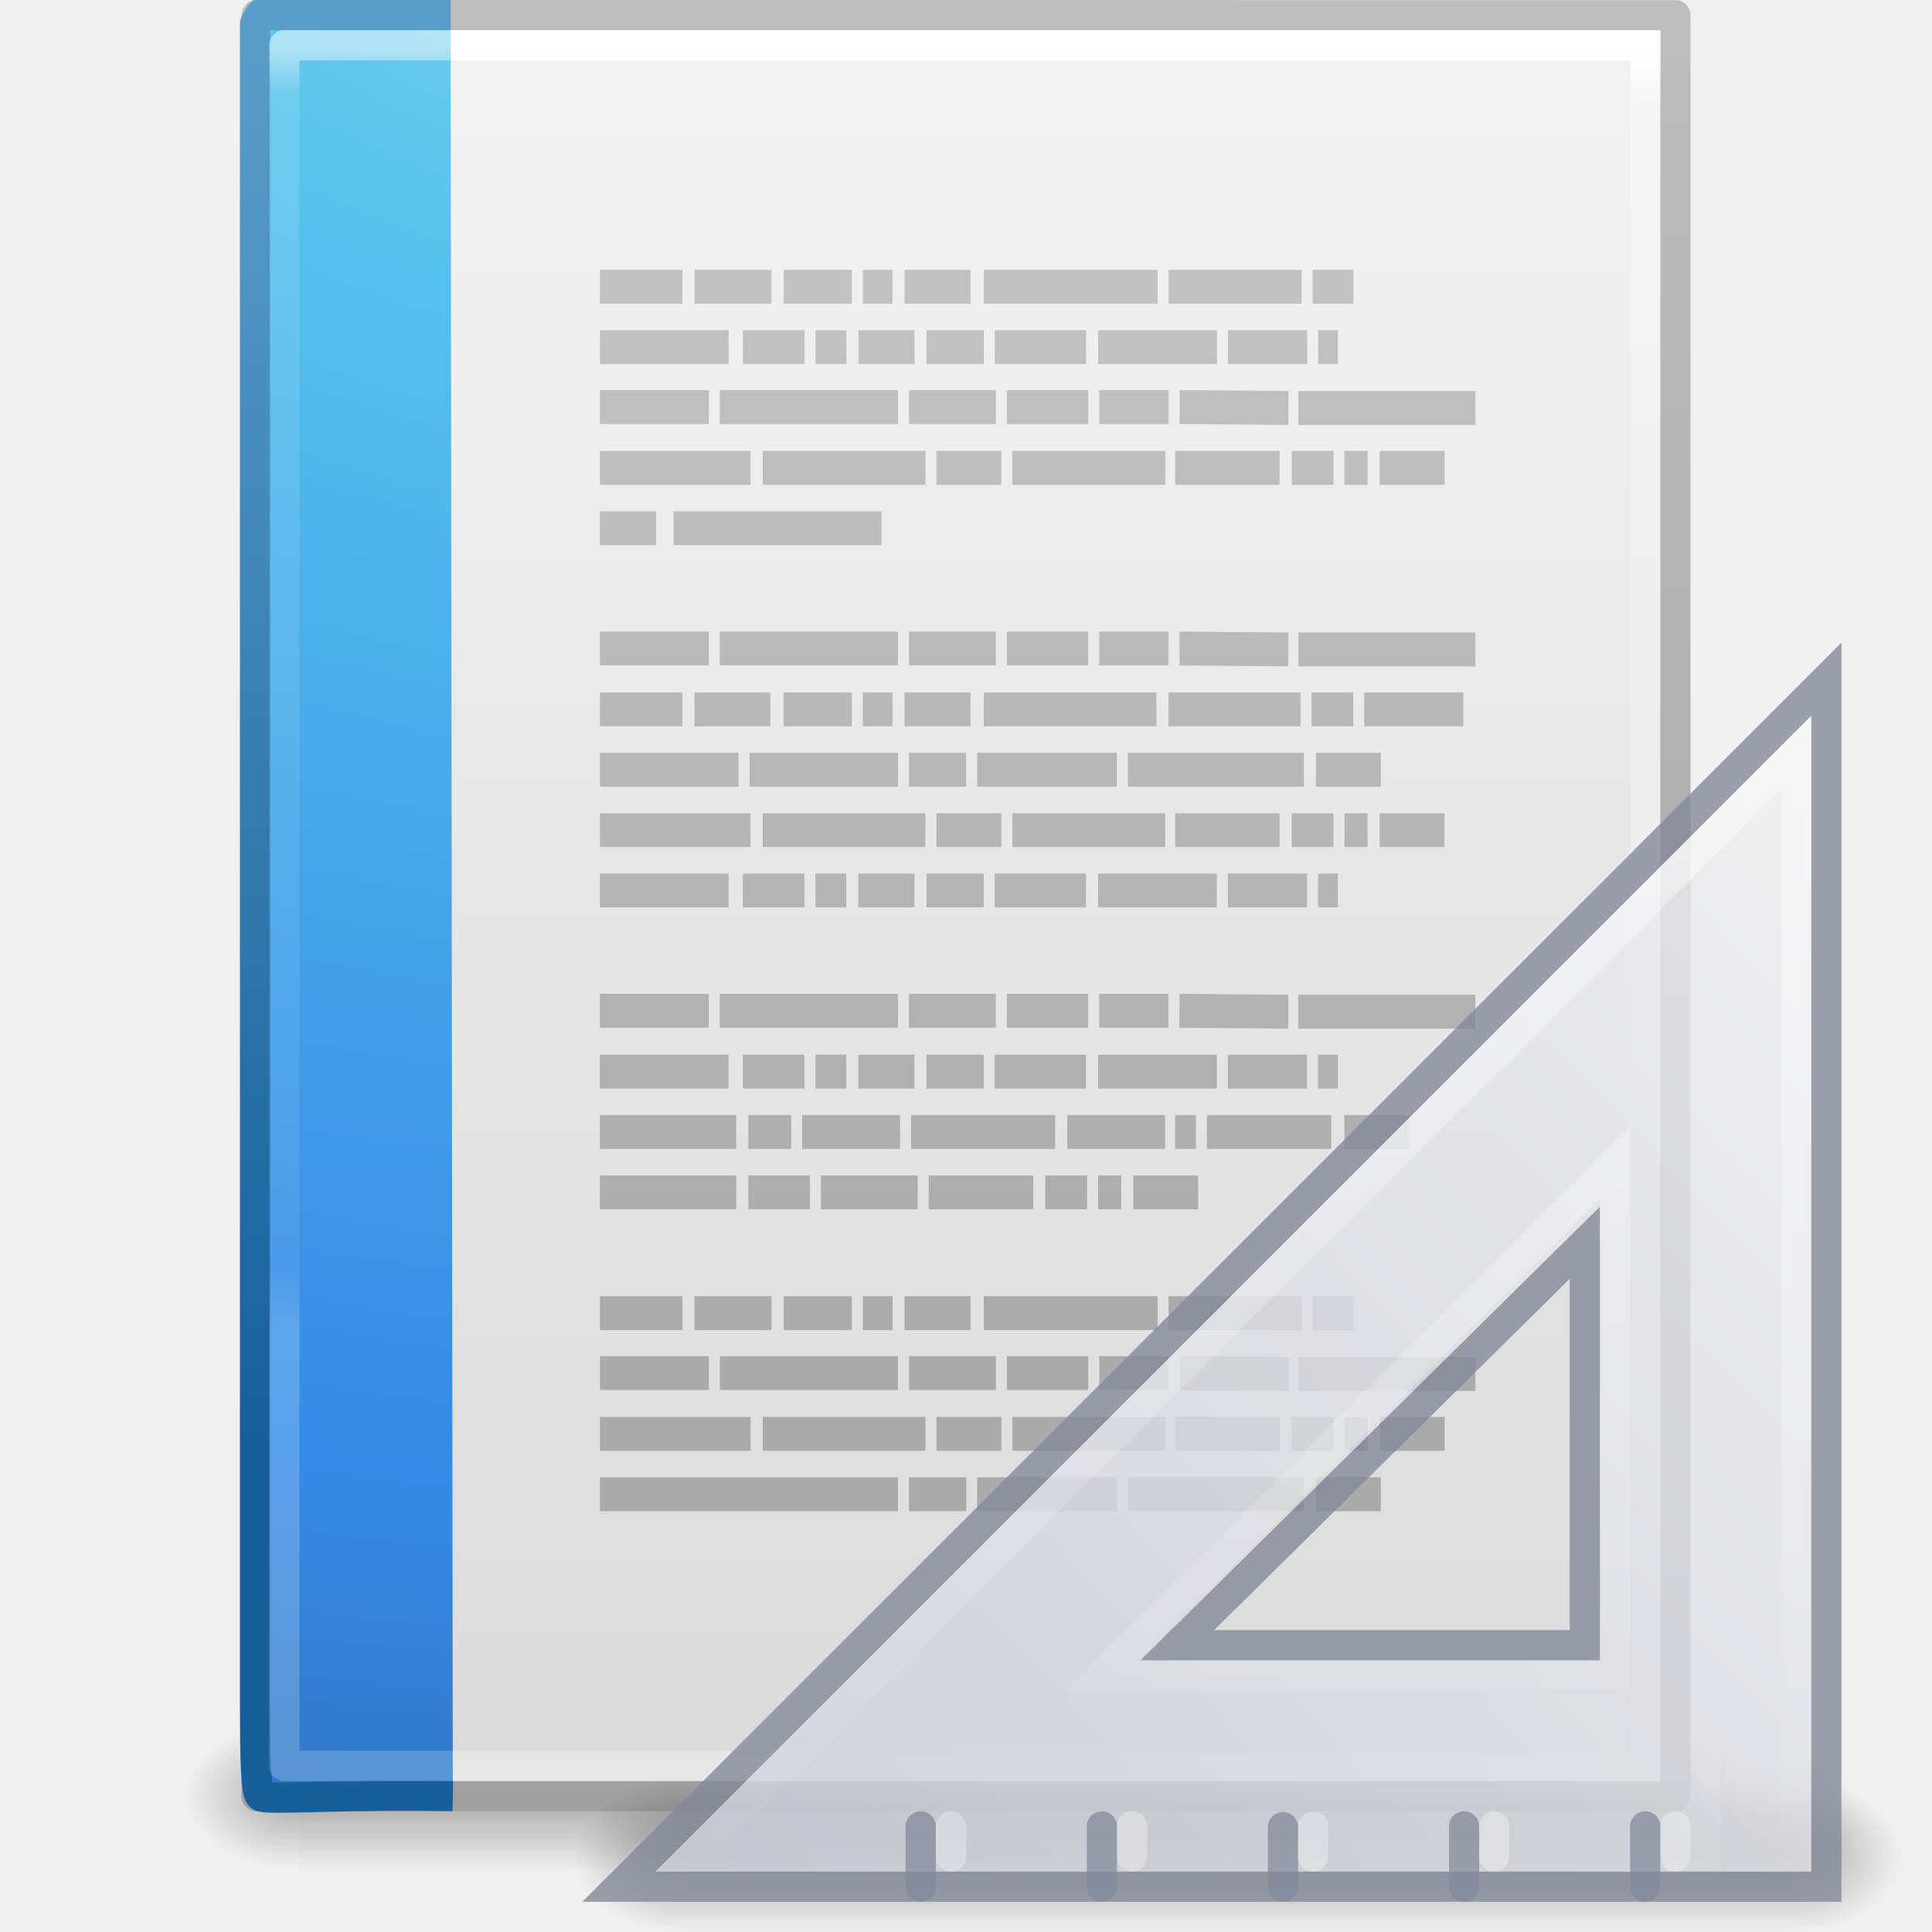
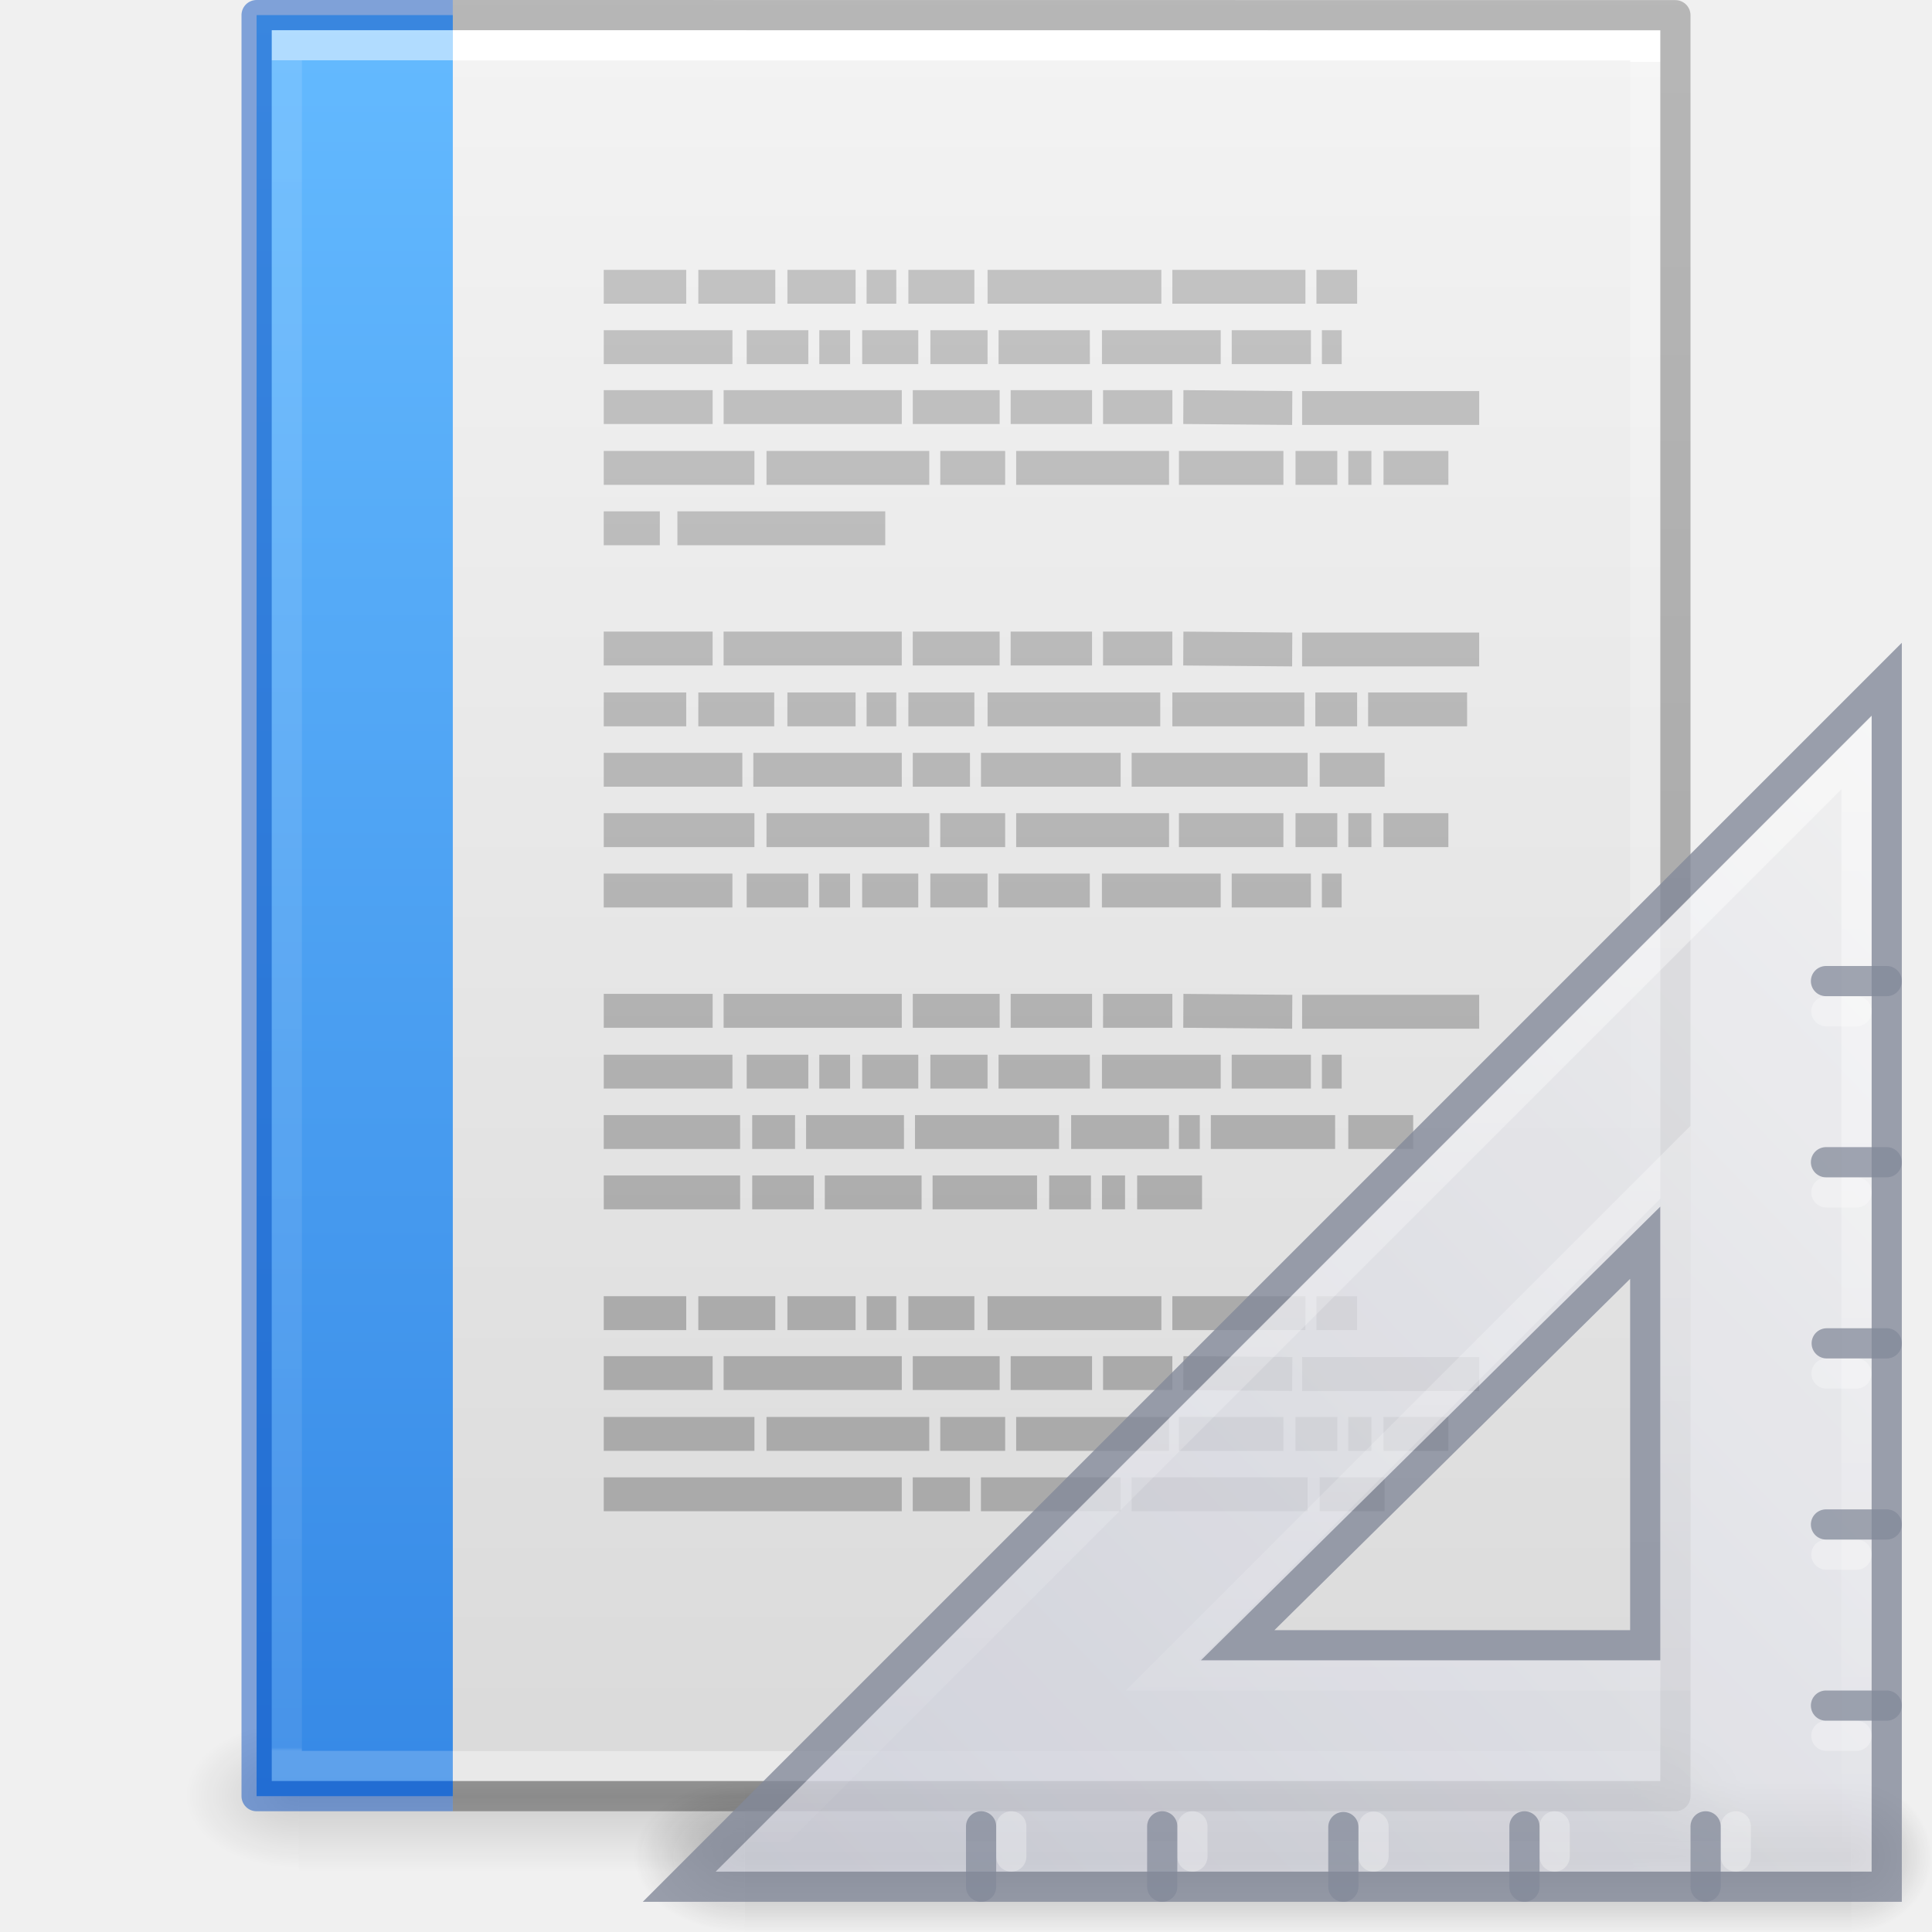
- <svg xmlns="http://www.w3.org/2000/svg" xmlns:xlink="http://www.w3.org/1999/xlink" width="64" height="64" id="svg4017" version="1.1">
-   <defs id="defs4019">
-     <radialGradient xlink:href="#linearGradient5060" id="radialGradient3153" gradientUnits="userSpaceOnUse" gradientTransform="matrix(0.03132633,0,0,0.02058823,35.22086,1037.814)" cx="605.714" cy="486.648" fx="605.714" fy="486.648" r="117.143" />
+ <svg xmlns="http://www.w3.org/2000/svg" xmlns:xlink="http://www.w3.org/1999/xlink" version="1.1" width="64" height="64" id="svg3844">
+   <defs id="defs3846">
+     <linearGradient id="linearGradient875">
+       <stop id="stop871" offset="0" style="stop-color:#64baff;stop-opacity:1" />
+       <stop id="stop873" offset="1" style="stop-color:#3689e6;stop-opacity:1" />
+     </linearGradient>
+     <linearGradient x1="-51.786" y1="50.786" x2="-51.786" y2="2.906" id="linearGradient3033" xlink:href="#linearGradient3104-6" gradientUnits="userSpaceOnUse" gradientTransform="matrix(1.084352,0,0,1.199737,79.55086,-4.16286)" />
+     <linearGradient id="linearGradient3104-6">
+       <stop id="stop3106-3" style="stop-color:#000000;stop-opacity:0.318" offset="0" />
+       <stop id="stop3108-9" style="stop-color:#000000;stop-opacity:0.24" offset="1" />
+     </linearGradient>
+     <linearGradient x1="24" y1="5.864" x2="24" y2="42.176" id="linearGradient3093" xlink:href="#linearGradient3977-4" gradientUnits="userSpaceOnUse" gradientTransform="matrix(1.216216,0,0,1.540538,2.810818,-6.97295)" />
+     <linearGradient id="linearGradient3977-4">
+       <stop id="stop3979-7" style="stop-color:#ffffff;stop-opacity:1" offset="0" />
+       <stop id="stop3981-6" style="stop-color:#ffffff;stop-opacity:0.235" offset="0" />
+       <stop id="stop3983-5" style="stop-color:#ffffff;stop-opacity:0.157" offset="1" />
+       <stop id="stop3985-6" style="stop-color:#ffffff;stop-opacity:0.392" offset="1" />
+     </linearGradient>
+     <linearGradient x1="25.132" y1="0.985" x2="25.132" y2="47.013" id="linearGradient3096" xlink:href="#linearGradient3600-9" gradientUnits="userSpaceOnUse" gradientTransform="matrix(1.314283,0,0,1.260239,0.4572141,-2.17932)" />
+     <linearGradient id="linearGradient3600-9">
+       <stop id="stop3602-3" style="stop-color:#f4f4f4;stop-opacity:1" offset="0" />
+       <stop id="stop3604-7" style="stop-color:#dbdbdb;stop-opacity:1" offset="1" />
+     </linearGradient>
+     <radialGradient cx="605.714" cy="486.648" r="117.143" fx="605.714" fy="486.648" id="radialGradient3153" xlink:href="#linearGradient5060" gradientUnits="userSpaceOnUse" gradientTransform="matrix(0.03132633,0,0,0.02058823,35.22086,49.45142)" />
    <linearGradient id="linearGradient5060">
      <stop id="stop5062" style="stop-color:#000000;stop-opacity:1" offset="0" />
      <stop id="stop5064" style="stop-color:#000000;stop-opacity:0" offset="1" />
    </linearGradient>
-     <radialGradient xlink:href="#linearGradient5060" id="radialGradient3156" gradientUnits="userSpaceOnUse" gradientTransform="matrix(-0.03132632,0,0,0.02058823,28.77914,1037.814)" cx="605.714" cy="486.648" fx="605.714" fy="486.648" r="117.143" />
+     <radialGradient cx="605.714" cy="486.648" r="117.143" fx="605.714" fy="486.648" id="radialGradient3156" xlink:href="#linearGradient5060" gradientUnits="userSpaceOnUse" gradientTransform="matrix(-0.03132632,0,0,0.02058823,28.77914,49.45142)" />
    <linearGradient id="linearGradient5048">
      <stop id="stop5050" style="stop-color:#000000;stop-opacity:0" offset="0" />
      <stop id="stop5056" style="stop-color:#000000;stop-opacity:1" offset="0.5" />
      <stop id="stop5052" style="stop-color:#000000;stop-opacity:0" offset="1" />
    </linearGradient>
-     <linearGradient y2="609.505" x2="302.857" y1="366.648" x1="302.857" gradientTransform="matrix(0.09153846,0,0,0.02058823,-1.084616,1037.814)" gradientUnits="userSpaceOnUse" id="linearGradient4015" xlink:href="#linearGradient5048" />
-     <linearGradient id="linearGradient3104">
-       <stop offset="0" style="stop-color:#a0a0a0;stop-opacity:1;" id="stop3106" />
-       <stop offset="1" style="stop-color:#bebebe;stop-opacity:1;" id="stop3108" />
+     <linearGradient x1="302.857" y1="366.648" x2="302.857" y2="609.505" id="linearGradient3842" xlink:href="#linearGradient5048" gradientUnits="userSpaceOnUse" gradientTransform="matrix(0.09153846,0,0,0.02058823,-1.084616,49.45142)" />
+     <linearGradient y2="3.364" x2="22.004" y1="47.813" x1="22.004" gradientTransform="matrix(1.258611,0,0,1,-13.88458,985.3151)" gradientUnits="userSpaceOnUse" id="linearGradient3030" xlink:href="#linearGradient3104-5-3" />
+     <linearGradient id="linearGradient3104-5-3">
+       <stop offset="0" style="stop-color:#aaaaaa;stop-opacity:1" id="stop3106-2-94" />
+       <stop offset="1" style="stop-color:#c8c8c8;stop-opacity:1" id="stop3108-5-9" />
    </linearGradient>
-     <linearGradient id="linearGradient3600-9">
-       <stop offset="0" style="stop-color:#f4f4f4;stop-opacity:1" id="stop3602-3" />
-       <stop offset="1" style="stop-color:#dbdbdb;stop-opacity:1" id="stop3604-7" />
+     <linearGradient xlink:href="#linearGradient3104-5-3" id="linearGradient3052" gradientUnits="userSpaceOnUse" gradientTransform="matrix(1.258611,0,0,1,-13.88458,985.3151)" x1="22.004" y1="47.813" x2="22.004" y2="3.364" />
+     <linearGradient xlink:href="#linearGradient3977-6" id="linearGradient3066" gradientUnits="userSpaceOnUse" gradientTransform="matrix(0.8918919,0,0,1.135135,2.5946,-4.74319)" x1="24" y1="5.94" x2="24" y2="55.274" />
+     <linearGradient id="linearGradient3977-6">
+       <stop id="stop3979-9" style="stop-color:#ffffff;stop-opacity:1;" offset="0" />
+       <stop offset="0" style="stop-color:#ffffff;stop-opacity:0.235;" id="stop3981-3" />
+       <stop id="stop3983-7" style="stop-color:#ffffff;stop-opacity:0.157;" offset="0.998" />
+       <stop id="stop3985-4" style="stop-color:#ffffff;stop-opacity:0.392;" offset="1" />
    </linearGradient>
-     <linearGradient id="linearGradient3977-4">
-       <stop id="stop3979-7" style="stop-color:#ffffff;stop-opacity:1;" offset="0" />
-       <stop offset="0.036" style="stop-color:#ffffff;stop-opacity:0.235;" id="stop3981-6" />
-       <stop id="stop3983-5" style="stop-color:#ffffff;stop-opacity:0.157;" offset="0.951" />
-       <stop id="stop3985-6" style="stop-color:#ffffff;stop-opacity:0.392;" offset="1" />
+     <linearGradient gradientUnits="userSpaceOnUse" y2="59.5" x2="15" y1="0.5" x1="15" id="linearGradient877" xlink:href="#linearGradient875" />
+     <radialGradient xlink:href="#linearGradient5060" id="radialGradient3155" gradientUnits="userSpaceOnUse" gradientTransform="matrix(0.04016195,0,0,0.02225161,48.01378,1032.8)" cx="605.714" cy="486.648" fx="605.714" fy="486.648" r="117.143" />
+     <radialGradient xlink:href="#linearGradient5060" id="radialGradient3157" gradientUnits="userSpaceOnUse" gradientTransform="matrix(0,-1.000001,1.142856,0,-41.10259,45.50001)" cx="7" cy="39.465" fx="7" fy="39.465" r="3.5" />
+     <radialGradient xlink:href="#linearGradient5060" id="radialGradient3159" gradientUnits="userSpaceOnUse" gradientTransform="matrix(0,-1.000001,1.142856,0,-89.10259,-31.49999)" cx="7" cy="39.465" fx="7" fy="39.465" r="3.5" />
+     <linearGradient xlink:href="#linearGradient5048" id="linearGradient3161" gradientUnits="userSpaceOnUse" x1="18.142" y1="35" x2="18.142" y2="42.041" />
+     <linearGradient xlink:href="#linearGradient3412" id="linearGradient3163" gradientUnits="userSpaceOnUse" gradientTransform="matrix(0,2.703893,-2.653531,0,169.8485,922.2462)" x1="30.739" y1="35.285" x2="45.903" y2="50.736" />
+     <linearGradient id="linearGradient3412">
+       <stop id="stop3414" style="stop-color:#f0f0f1;stop-opacity:1" offset="0" />
+       <stop id="stop3416" style="stop-color:#cbcdd9;stop-opacity:1" offset="1" />
    </linearGradient>
-     <linearGradient xlink:href="#linearGradient3977-4" id="linearGradient3093" gradientUnits="userSpaceOnUse" gradientTransform="matrix(1.216216,0,0,1.540538,2.810818,981.3892)" x1="24" y1="5.564" x2="24" y2="43" />
-     <linearGradient xlink:href="#linearGradient3600-9" id="linearGradient3096" gradientUnits="userSpaceOnUse" gradientTransform="matrix(1.342857,0,0,1.281969,-0.2285551,985.6281)" x1="25.132" y1="0.985" x2="25.132" y2="47.013" />
-     <linearGradient xlink:href="#linearGradient3104" id="linearGradient3098" gradientUnits="userSpaceOnUse" gradientTransform="matrix(1.084353,0,0,1.199732,79.55087,984.1994)" x1="-51.786" y1="50.786" x2="-51.786" y2="2.906" />
-     <linearGradient y2="43" x2="24" y1="5.564" x1="24" gradientTransform="matrix(0.8918919,0,0,1.135135,2.5946,983.619)" gradientUnits="userSpaceOnUse" id="linearGradient3066" xlink:href="#linearGradient3977-6" />
-     <linearGradient id="linearGradient3977-6">
-       <stop offset="0" style="stop-color:#ffffff;stop-opacity:1;" id="stop3979-9" />
-       <stop id="stop3981-3" style="stop-color:#ffffff;stop-opacity:0.235;" offset="0.036" />
-       <stop offset="0.951" style="stop-color:#ffffff;stop-opacity:0.157;" id="stop3983-7" />
-       <stop offset="1" style="stop-color:#ffffff;stop-opacity:0.392;" id="stop3985-4" />
-     </linearGradient>
-     <linearGradient id="linearGradient2867-449-88-871-390-598-476-591-434-148-57-177-8">
-       <stop offset="0" style="stop-color:#90dbec;stop-opacity:1;" id="stop3750-1" />
-       <stop offset="0.262" style="stop-color:#55c1ec;stop-opacity:1;" id="stop3752-3" />
-       <stop offset="0.705" style="stop-color:#3689e6;stop-opacity:1;" id="stop3754-1" />
-       <stop offset="1" style="stop-color:#2b63a0;stop-opacity:1;" id="stop3756-1" />
-     </linearGradient>
-     <linearGradient id="linearGradient3707-319-631-407-324-3">
-       <stop offset="0" style="stop-color:#185f9a;stop-opacity:1;" id="stop3760-4" />
-       <stop offset="1" style="stop-color:#599ec9;stop-opacity:1;" id="stop3762-0" />
-     </linearGradient>
-     <radialGradient r="12.672" fy="9.957" fx="7.276" cy="9.957" cx="7.806" gradientTransform="matrix(-1.6167311e-7,6.601865,-8.092211,-1.9817023e-7,104.5643,928.2893)" gradientUnits="userSpaceOnUse" id="radialGradient3087" xlink:href="#linearGradient2867-449-88-871-390-598-476-591-434-148-57-177-8" />
-     <linearGradient y2="0.918" x2="25" y1="47.935" x1="25" gradientTransform="translate(6.3079523e-7,988.3618)" gradientUnits="userSpaceOnUse" id="linearGradient3089" xlink:href="#linearGradient3707-319-631-407-324-3" />
-     <linearGradient xlink:href="#linearGradient3104-5-3" id="linearGradient3030" gradientUnits="userSpaceOnUse" gradientTransform="matrix(1.258611,0,0,1,-13.88458,985.3151)" x1="22.004" y1="47.813" x2="22.004" y2="3.364" />
-     <linearGradient id="linearGradient3104-5-3">
-       <stop id="stop3106-2-94" style="stop-color:#aaaaaa;stop-opacity:1" offset="0" />
-       <stop id="stop3108-5-9" style="stop-color:#c8c8c8;stop-opacity:1" offset="1" />
-     </linearGradient>
-     <linearGradient id="linearGradient3104-5-2-4">
-       <stop id="stop3106-2-9-9" style="stop-color:#aaaaaa;stop-opacity:1" offset="0" />
-       <stop id="stop3108-5-3-4" style="stop-color:#c8c8c8;stop-opacity:1" offset="1" />
-     </linearGradient>
-     <linearGradient y2="3.364" x2="22.004" y1="47.813" x1="22.004" gradientTransform="matrix(1.258611,0,0,1,-13.88458,985.3151)" gradientUnits="userSpaceOnUse" id="linearGradient3052" xlink:href="#linearGradient3104-5-2-4" />
+     <linearGradient xlink:href="#linearGradient6240" id="linearGradient3165" gradientUnits="userSpaceOnUse" gradientTransform="matrix(-1,0,0,1,133.2178,919.3622)" x1="75.78" y1="86" x2="75.78" y2="127.036" />
    <linearGradient id="linearGradient6240">
      <stop id="stop6242" style="stop-color:#ffffff;stop-opacity:1" offset="0" />
      <stop id="stop6244" style="stop-color:#ffffff;stop-opacity:0" offset="1" />
    </linearGradient>
-     <linearGradient id="linearGradient3412">
-       <stop id="stop3414" style="stop-color:#f0f0f1;stop-opacity:1" offset="0" />
-       <stop id="stop3416" style="stop-color:#cbcdd9;stop-opacity:1" offset="1" />
+     <radialGradient cx="7" cy="39.465" r="3.5" fx="7" fy="39.465" id="radialGradient3481" xlink:href="#linearGradient3688-464-309-604" gradientUnits="userSpaceOnUse" gradientTransform="matrix(0,-1.000001,0.8312716,0,-28.80597,45.50001)" />
+     <linearGradient id="linearGradient3688-464-309-604">
+       <stop offset="0" style="stop-color:#181818;stop-opacity:1" id="stop3094" />
+       <stop offset="1" style="stop-color:#181818;stop-opacity:0" id="stop3096" />
    </linearGradient>
-     <linearGradient id="linearGradient22122">
-       <stop id="stop22124" style="stop-color:#000000;stop-opacity:1" offset="0" />
-       <stop id="stop22126" style="stop-color:#000000;stop-opacity:0" offset="1" />
-     </linearGradient>
-     <linearGradient id="linearGradient22140">
-       <stop id="stop22142" style="stop-color:#000000;stop-opacity:0" offset="0" />
-       <stop id="stop22148" style="stop-color:#000000;stop-opacity:1" offset="0.5" />
-       <stop id="stop22144" style="stop-color:#000000;stop-opacity:0" offset="1" />
-     </linearGradient>
-     <linearGradient id="linearGradient5060-5">
-       <stop id="stop5062-5" style="stop-color:#000000;stop-opacity:1" offset="0" />
-       <stop id="stop5064-3" style="stop-color:#000000;stop-opacity:0" offset="1" />
-     </linearGradient>
-     <radialGradient xlink:href="#linearGradient5060-5" id="radialGradient3155" gradientUnits="userSpaceOnUse" gradientTransform="matrix(0.04016195,0,0,0.02225161,48.01378,1032.8)" cx="605.714" cy="486.648" fx="605.714" fy="486.648" r="117.143" />
-     <radialGradient xlink:href="#linearGradient22122" id="radialGradient3157" gradientUnits="userSpaceOnUse" gradientTransform="matrix(0,-1.000001,1.142856,0,-41.10259,45.50001)" cx="7" cy="39.465" fx="7" fy="39.465" r="3.5" />
-     <radialGradient xlink:href="#linearGradient22122" id="radialGradient3159" gradientUnits="userSpaceOnUse" gradientTransform="matrix(0,-1.000001,1.142856,0,-89.10259,-31.49999)" cx="7" cy="39.465" fx="7" fy="39.465" r="3.5" />
-     <linearGradient xlink:href="#linearGradient22140" id="linearGradient3161" gradientUnits="userSpaceOnUse" x1="18.142" y1="35" x2="18.142" y2="42.041" />
-     <linearGradient xlink:href="#linearGradient3412" id="linearGradient3163" gradientUnits="userSpaceOnUse" gradientTransform="matrix(0,2.703893,-2.653531,0,169.8485,922.2462)" x1="30.739" y1="35.285" x2="45.903" y2="50.736" />
-     <linearGradient xlink:href="#linearGradient6240" id="linearGradient3165" gradientUnits="userSpaceOnUse" gradientTransform="matrix(-1,0,0,1,133.2178,919.3622)" x1="75.78" y1="86" x2="75.78" y2="127.036" />
+     <radialGradient cx="7" cy="39.465" r="3.5" fx="7" fy="39.465" id="radialGradient3483" xlink:href="#linearGradient3688-464-309-604" gradientUnits="userSpaceOnUse" gradientTransform="matrix(0,-1.000001,1.142856,0,-89.10259,-31.49999)" />
+     <linearGradient x1="30.739" y1="35.285" x2="45.903" y2="50.736" id="linearGradient3487" xlink:href="#linearGradient3412" gradientUnits="userSpaceOnUse" gradientTransform="matrix(0,2.703893,-2.653531,0,156.6307,-61.11597)" />
+     <linearGradient x1="75.78" y1="86" x2="75.78" y2="127.036" id="linearGradient3489" xlink:href="#linearGradient6240" gradientUnits="userSpaceOnUse" gradientTransform="matrix(-1,0,0,1,120,-63.99992)" />
  </defs>
-   <g id="layer1" transform="translate(0,-988.3622)">
-     <rect style="opacity:0.3;fill:url(#linearGradient4015);fill-opacity:1;fill-rule:nonzero;stroke:none;stroke-width:1;marker:none;visibility:visible;display:inline;overflow:visible" id="rect2879" y="1045.362" x="9.9" height="5" width="44.2" />
-     <path style="opacity:0.3;fill:url(#radialGradient3156);fill-opacity:1;fill-rule:nonzero;stroke:none;stroke-width:1;marker:none;visibility:visible;display:inline;overflow:visible" id="path2881" d="m 9.9,1045.362 c 0,0 0,5 0,5 -1.613,0.01 -3.9,-1.12 -3.9,-2.5 0,-1.38 1.8,-2.499 3.9,-2.499 z" />
-     <path style="opacity:0.3;fill:url(#radialGradient3153);fill-opacity:1;fill-rule:nonzero;stroke:none;stroke-width:1;marker:none;visibility:visible;display:inline;overflow:visible" id="path2883" d="m 54.1,1045.362 c 0,0 0,5 0,5 1.613,0.01 3.9,-1.12 3.9,-2.5 0,-1.38 -1.8,-2.499 -3.9,-2.499 z" />
-     <path style="fill:url(#linearGradient3096);fill-opacity:1;stroke:url(#linearGradient3098);stroke-width:1;stroke-linecap:butt;stroke-linejoin:round;stroke-miterlimit:4;stroke-opacity:1;stroke-dasharray:none;stroke-dashoffset:0;display:inline" id="path4160-6" d="m 8.5,988.862 c 10.77,0 47,0.004 47,0.004 l 5.6e-5,58.996 c 0,0 -31.333,0 -47,0 0,-19.667 0,-39.333 0,-59 z" />
-     <path style="fill:none;stroke:url(#linearGradient3093);stroke-width:1;stroke-linecap:round;stroke-linejoin:miter;stroke-miterlimit:4;stroke-opacity:1;stroke-dasharray:none;stroke-dashoffset:0" d="m 54.5,1046.862 -45,0 0,-57 45,0 z" id="rect6741-1-8" />
-     <path style="color:#000000;fill:url(#radialGradient3087);fill-opacity:1;fill-rule:nonzero;stroke:url(#linearGradient3089);stroke-width:1;stroke-linecap:butt;stroke-linejoin:round;stroke-miterlimit:4;stroke-opacity:1;stroke-dasharray:none;stroke-dashoffset:0;marker:none;visibility:visible;display:inline;overflow:visible;enable-background:accumulate" id="path4530" d="m 15,1047.862 c -3.614,-0.07 -6.223,0.142 -6.375,0 -0.151,-0.142 -0.177,-1.235 -0.177,-3.187 0,-18.509 0,-37.019 0,-55.528 l 0.118,-0.218 0.086,-0.121 0,0.054 c 1.826,0 4.45,0 6.276,0" />
-     <path style="opacity:0.5;fill:none;stroke:url(#linearGradient3066);stroke-width:1;stroke-linecap:square;stroke-linejoin:round;stroke-miterlimit:4;stroke-opacity:1;stroke-dasharray:none;stroke-dashoffset:0" d="m 14.507,1046.862 -5.087,0 0,-57 5.005,0" id="rect6741-1-5" />
-     <g transform="matrix(0.7945266,0,0,1,9.049575,-1.9970198e-5)" id="g3027">
-       <path d="m 13.625,997.862 3.439,0 z m 3.943,0 3.21,0 z m 3.714,0 2.843,0 z m 3.302,0 1.238,0 z m 1.742,0 2.751,0 z m 3.302,0 7.245,0 z m 7.704,0 5.548,0 z m 6.007,0 1.697,0 z m -29.714,2 5.365,0 z m 5.961,0 2.568,0 z m 3.026,0 1.284,0 z m 1.788,0 2.339,0 z m 2.843,0 2.384,0 z m 2.843,0 3.806,0 z m 4.31,0 4.952,0 z m 5.411,0 3.302,0 z m 3.76,0 0.825,0 z m -29.943,1.984 4.54,0 z m 4.998,0 7.428,0 z m 7.887,0 3.622,0 z m 4.081,0 3.393,0 z m 3.852,0 2.889,0 z m 3.347,0 4.54,0.031 z m 4.952,0.031 7.383,0 z m -29.117,1.984 6.282,0 z m 6.786,0 6.786,0 z m 7.245,0 2.705,0 z m 3.164,0 6.374,0 z m 6.786,0 4.356,0 z m 4.861,0 1.742,0 z m 2.201,0 0.963,0 z m 1.467,0 2.705,0 z m -32.511,2 2.339,0 z m 3.072,0 8.666,0 z m -3.072,3.984 4.54,0 z m 4.998,0 7.428,0 z m 7.887,0 3.622,0 z m 4.081,0 3.393,0 z m 3.852,0 2.889,0 z m 3.347,0 4.54,0.031 z m 4.952,0.031 7.383,0 z m -29.117,1.985 3.439,0 z m 3.943,0 3.164,0 z m 3.714,0 2.843,0 z m 3.302,0 1.238,0 z m 1.742,0 2.751,0 z m 3.302,0 7.199,0 z m 7.704,0 5.503,0 z m 5.961,0 1.742,0 z m 2.201,0 4.127,0 z m -31.869,2 5.778,0 z m 6.236,0 6.19,0 z m 6.649,0 2.384,0 z m 2.843,0 5.823,0 z m 6.282,0 7.337,0 z m 7.841,0 2.705,0 z m -29.851,2 6.282,0 z m 6.786,0 6.786,0 z m 7.245,0 2.705,0 z m 3.164,0 6.374,0 z m 6.786,0 4.356,0 z m 4.861,0 1.742,0 z m 2.201,0 0.963,0 z m 1.467,0 2.705,0 z m -32.511,2 5.365,0 z m 5.961,0 2.568,0 z m 3.026,0 1.284,0 z m 1.788,0 2.339,0 z m 2.843,0 2.384,0 z m 2.843,0 3.806,0 z m 4.31,0 4.952,0 z m 5.411,0 3.302,0 z m 3.76,0 0.825,0 z m -29.943,3.984 4.54,0 z m 4.998,0 7.428,0 z m 7.887,0 3.622,0 z m 4.081,0 3.393,0 z m 3.852,0 2.889,0 z m 3.347,0 4.54,0.031 z m 4.952,0.031 7.383,0 z m -29.117,1.985 5.365,0 z m 5.961,0 2.568,0 z m 3.026,0 1.284,0 z m 1.788,0 2.339,0 z m 2.843,0 2.384,0 z m 2.843,0 3.806,0 z m 4.31,0 4.952,0 z m 5.411,0 3.302,0 z m 3.76,0 0.825,0 z m -29.943,2 5.686,0 z m 6.19,0 1.788,0 z m 2.247,0 4.081,0 z m 4.54,0 6.007,0 z m 6.511,0 4.081,0 z m 4.494,0 0.871,0 z m 1.33,0 5.182,0 z m 5.732,0 2.705,0 z m -31.043,2 5.686,0 z m 6.19,0 2.568,0 z m 3.026,0 4.035,0 z m 4.494,0 4.356,0 z m 4.861,0 1.742,0 z m 2.201,0 0.963,0 z m 1.467,0 2.705,0 z" id="path3475-4" style="fill:none;stroke:url(#linearGradient3030);stroke-width:1.122px;stroke-linecap:butt;stroke-linejoin:miter;stroke-opacity:1" />
-       <path d="m 13.625,1031.862 3.439,0 z m 3.943,0 3.21,0 z m 3.714,0 2.843,0 z m 3.302,0 1.238,0 z m 1.742,0 2.751,0 z m 3.302,0 7.245,0 z m 7.704,0 5.548,0 z m 6.007,0 1.697,0 z m -29.714,1.984 4.54,0 z m 4.998,0 7.428,0 z m 7.887,0 3.622,0 z m 4.081,0 3.393,0 z m 3.852,0 2.889,0 z m 3.347,0 4.54,0.031 z m 4.952,0.031 7.383,0 z m -29.117,1.984 6.282,0 z m 6.786,0 6.786,0 z m 7.245,0 2.705,0 z m 3.164,0 6.374,0 z m 6.786,0 4.356,0 z m 4.861,0 1.742,0 z m 2.201,0 0.963,0 z m 1.467,0 2.705,0 z m -32.511,2 2.339,0 z m 3.072,0 8.666,0 z m -3.072,0 5.778,0 z m 6.236,0 6.19,0 z m 6.649,0 2.384,0 z m 2.843,0 5.823,0 z m 6.282,0 7.337,0 z m 7.841,0 2.705,0 z" id="path3475-2-1" style="fill:none;stroke:url(#linearGradient3052);stroke-width:1.122px;stroke-linecap:butt;stroke-linejoin:miter;stroke-opacity:1" />
+   <rect style="display:inline;overflow:visible;visibility:visible;opacity:0.15;fill:url(#linearGradient3842);fill-opacity:1;fill-rule:nonzero;stroke:none;stroke-width:1;marker:none" id="rect2879" y="57" x="9.9" height="5" width="44.2" />
+   <path style="display:inline;overflow:visible;visibility:visible;opacity:0.15;fill:url(#radialGradient3156);fill-opacity:1;fill-rule:nonzero;stroke:none;stroke-width:1;marker:none" id="path2881" d="m 9.9,57 c 0,0 0,5 0,5 -1.613,0.01 -3.9,-1.12 -3.9,-2.5 0,-1.38 1.8,-2.499 3.9,-2.499 z" />
+   <path style="display:inline;overflow:visible;visibility:visible;opacity:0.15;fill:url(#radialGradient3153);fill-opacity:1;fill-rule:nonzero;stroke:none;stroke-width:1;marker:none" id="path2883" d="m 54.1,57 c 0,0 0,5 0,5 C 55.713,62.01 58,60.88 58,59.5 c 0,-1.38 -1.8,-2.499 -3.9,-2.499 z" />
+   <path style="display:inline;fill:url(#linearGradient3096);fill-opacity:1;stroke:none" id="path4160-6" d="m 9,1 c 10.541,0 46,0.004 46,0.004 L 55,59 c 0,0 -30.667,0 -46,0 0,-19.333 0,-38.666 0,-58 z" />
+   <path style="fill:none;stroke:url(#linearGradient3093);stroke-width:1;stroke-linecap:round;stroke-linejoin:miter;stroke-miterlimit:4;stroke-dasharray:none;stroke-dashoffset:0;stroke-opacity:1" id="rect6741-1-8" d="M 54.5,58.5 H 9.5 V 1.5 H 54.5 Z" />
+   <path style="display:inline;fill:none;stroke:url(#linearGradient3033);stroke-width:1;stroke-linecap:butt;stroke-linejoin:round;stroke-miterlimit:4;stroke-dasharray:none;stroke-dashoffset:0;stroke-opacity:1" id="path4160-6-1" d="m 15,0.5 40.5,0.004 4.9e-5,58.996 H 15" />
+   <path style="color:#000000;display:inline;overflow:visible;visibility:visible;fill:url(#linearGradient877);fill-opacity:1;fill-rule:nonzero;stroke:none;stroke-width:1;stroke-linecap:butt;stroke-linejoin:round;stroke-miterlimit:4;stroke-dasharray:none;stroke-dashoffset:0;stroke-opacity:1;marker:none;enable-background:accumulate" id="path4530" d="M 15,59.5 H 8.5 V 0.5 l 6.5,4.1e-7" />
+   <path style="opacity:0.5;fill:none;stroke:url(#linearGradient3066);stroke-width:1;stroke-linecap:square;stroke-linejoin:miter;stroke-miterlimit:4;stroke-dasharray:none;stroke-dashoffset:0;stroke-opacity:1" d="M 14.507,58.5 H 9.5 V 1.5 h 5" id="rect6741-1-5" />
+   <g transform="matrix(0.7945266,0,0,1,9.174575,-988.3622)" id="g3027">
+     <path d="m 13.625,997.862 h 3.439 z m 3.943,0 h 3.21 z m 3.714,0 h 2.843 z m 3.302,0 h 1.238 z m 1.742,0 h 2.751 z m 3.302,0 h 7.245 z m 7.704,0 h 5.548 z m 6.007,0 h 1.697 z m -29.714,2 h 5.365 z m 5.961,0 h 2.568 z m 3.026,0 h 1.284 z m 1.788,0 h 2.339 z m 2.843,0 h 2.384 z m 2.843,0 h 3.806 z m 4.31,0 h 4.952 z m 5.411,0 h 3.302 z m 3.76,0 h 0.825 z M 13.625,1001.847 h 4.54 z m 4.998,0 h 7.428 z m 7.887,0 h 3.622 z m 4.081,0 h 3.393 z m 3.852,0 h 2.889 z m 3.347,0 4.54,0.031 z m 4.952,0.031 h 7.383 z M 13.625,1003.862 h 6.282 z m 6.786,0 h 6.786 z m 7.245,0 h 2.705 z m 3.164,0 h 6.374 z m 6.786,0 h 4.356 z m 4.861,0 h 1.742 z m 2.201,0 h 0.963 z m 1.467,0 h 2.705 z m -32.511,2 h 2.339 z m 3.072,0 h 8.666 z m -3.072,3.984 h 4.54 z m 4.998,0 h 7.428 z m 7.887,0 h 3.622 z m 4.081,0 h 3.393 z m 3.852,0 h 2.889 z m 3.347,0 4.54,0.031 z m 4.952,0.031 h 7.383 z M 13.625,1011.862 h 3.439 z m 3.943,0 h 3.164 z m 3.714,0 h 2.843 z m 3.302,0 h 1.238 z m 1.742,0 h 2.751 z m 3.302,0 h 7.199 z m 7.704,0 h 5.503 z m 5.961,0 h 1.742 z m 2.201,0 h 4.127 z m -31.869,2 h 5.778 z m 6.236,0 h 6.19 z m 6.649,0 h 2.384 z m 2.843,0 h 5.823 z m 6.282,0 h 7.337 z m 7.841,0 h 2.705 z m -29.851,2 h 6.282 z m 6.786,0 h 6.786 z m 7.245,0 h 2.705 z m 3.164,0 h 6.374 z m 6.786,0 h 4.356 z m 4.861,0 h 1.742 z m 2.201,0 h 0.963 z m 1.467,0 h 2.705 z m -32.511,2 h 5.365 z m 5.961,0 h 2.568 z m 3.026,0 h 1.284 z m 1.788,0 h 2.339 z m 2.843,0 h 2.384 z m 2.843,0 h 3.806 z m 4.31,0 h 4.952 z m 5.411,0 h 3.302 z m 3.76,0 h 0.825 z M 13.625,1021.847 h 4.54 z m 4.998,0 h 7.428 z m 7.887,0 h 3.622 z m 4.081,0 h 3.393 z m 3.852,0 h 2.889 z m 3.347,0 4.54,0.031 z m 4.952,0.031 h 7.383 z M 13.625,1023.862 h 5.365 z m 5.961,0 h 2.568 z m 3.026,0 h 1.284 z m 1.788,0 h 2.339 z m 2.843,0 h 2.384 z m 2.843,0 h 3.806 z m 4.31,0 h 4.952 z m 5.411,0 h 3.302 z m 3.76,0 h 0.825 z m -29.943,2 h 5.686 z m 6.19,0 h 1.788 z m 2.247,0 h 4.081 z m 4.54,0 h 6.007 z m 6.511,0 h 4.081 z m 4.494,0 h 0.871 z m 1.33,0 h 5.182 z m 5.732,0 h 2.705 z m -31.043,2 h 5.686 z m 6.19,0 h 2.568 z m 3.026,0 h 4.035 z m 4.494,0 h 4.356 z m 4.861,0 h 1.742 z m 2.201,0 h 0.963 z m 1.467,0 h 2.705 z" id="path3475-4" style="fill:none;stroke:url(#linearGradient3030);stroke-width:1.122px;stroke-linecap:butt;stroke-linejoin:miter;stroke-opacity:1" />
+     <path d="m 13.625,1031.862 h 3.439 z m 3.943,0 h 3.21 z m 3.714,0 h 2.843 z m 3.302,0 h 1.238 z m 1.742,0 h 2.751 z m 3.302,0 h 7.245 z m 7.704,0 h 5.548 z m 6.007,0 h 1.697 z M 13.625,1033.847 h 4.54 z m 4.998,0 h 7.428 z m 7.887,0 h 3.622 z m 4.081,0 h 3.393 z m 3.852,0 h 2.889 z m 3.347,0 4.54,0.031 z m 4.952,0.031 h 7.383 z M 13.625,1035.862 h 6.282 z m 6.786,0 h 6.786 z m 7.245,0 h 2.705 z m 3.164,0 h 6.374 z m 6.786,0 h 4.356 z m 4.861,0 h 1.742 z m 2.201,0 h 0.963 z m 1.467,0 h 2.705 z m -32.511,2 h 2.339 z m 3.072,0 h 8.666 z m -3.072,0 h 5.778 z m 6.236,0 h 6.19 z m 6.649,0 h 2.384 z m 2.843,0 h 5.823 z m 6.282,0 h 7.337 z m 7.841,0 h 2.705 z" id="path3475-2-1" style="fill:none;stroke:url(#linearGradient3052);stroke-width:1.122px;stroke-linecap:butt;stroke-linejoin:miter;stroke-opacity:1" />
+   </g>
+   <path style="color:#000000;display:inline;overflow:visible;visibility:visible;opacity:0.5;fill:none;fill-opacity:1;fill-rule:nonzero;stroke:#0d52bf;stroke-width:1;stroke-linecap:butt;stroke-linejoin:round;stroke-miterlimit:4;stroke-dasharray:none;stroke-dashoffset:0;stroke-opacity:1;marker:none;enable-background:accumulate" id="path4530-6" d="M 15,59.5 H 8.5 V 0.5 l 6.5,4.1e-7" />
+   <g transform="translate(0,4.6802525e-5)" id="g4309">
+     <g transform="matrix(-0.916667,0,0,0.714282,65.00002,34.00016)" id="g22150" style="opacity:0.3">
+       <rect width="2.909" height="7" x="1.091" y="35" id="rect22120" style="fill:url(#radialGradient3481);fill-opacity:1;stroke:none" />
+       <rect width="4" height="7" x="-48" y="-42" transform="scale(-1)" id="rect22134" style="fill:url(#radialGradient3483);fill-opacity:1;stroke:none" />
+       <rect width="40" height="7" x="4" y="35" id="rect22138" style="fill:url(#linearGradient3161);fill-opacity:1;stroke:none" />
    </g>
-     <g id="g3138" transform="translate(-15.21778,5.000036)">
-       <path d="m 72.218,1040.958 c 0,0 0,5.404 0,5.404 2.068,0.01 5,-1.211 5,-2.702 0,-1.492 -2.308,-2.701 -5,-2.701 z" id="path2881-3" style="opacity:0.15;fill:url(#radialGradient3155);fill-opacity:1;fill-rule:nonzero;stroke:none;stroke-width:1;marker:none;visibility:visible;display:inline;overflow:visible" />
-       <g transform="matrix(-0.916667,0,0,0.714282,78.21779,1017.362)" id="g22150" style="opacity:0.3">
-         <rect width="4" height="7" x="0" y="35" id="rect22120" style="fill:url(#radialGradient3157);fill-opacity:1;stroke:none" />
-         <rect width="4" height="7" x="-48" y="-42" transform="scale(-1,-1)" id="rect22134" style="fill:url(#radialGradient3159);fill-opacity:1;stroke:none" />
-         <rect width="40" height="7" x="4" y="35" id="rect22138" style="fill:url(#linearGradient3161);fill-opacity:1;stroke:none" />
-       </g>
-       <path d="m 75.718,1005.862 -40,40 40,0 0,-40 z m -8,18.667 0,13.333 -13.5,0 13.5,-13.333 z" id="path2993" style="opacity:0.8;fill:url(#linearGradient3163);fill-opacity:1;fill-rule:evenodd;stroke:#83899a;stroke-width:1px;stroke-linecap:butt;stroke-linejoin:miter;stroke-miterlimit:4;stroke-opacity:1;stroke-dasharray:none;stroke-dashoffset:0;marker:none;visibility:visible;display:inline;overflow:visible;enable-background:accumulate" />
-       <path d="m 70.718,1044.862 0,-1" id="path3101" style="opacity:0.3;fill:none;stroke:#ffffff;stroke-width:1px;stroke-linecap:round;stroke-linejoin:miter;stroke-opacity:1" />
-       <path d="m 64.718,1044.862 0,-1" id="path3103" style="opacity:0.3;fill:none;stroke:#ffffff;stroke-width:1px;stroke-linecap:round;stroke-linejoin:miter;stroke-opacity:1" />
-       <path d="m 58.718,1044.862 0,-0.988" id="path3105" style="opacity:0.3;fill:none;stroke:#ffffff;stroke-width:1px;stroke-linecap:round;stroke-linejoin:miter;stroke-opacity:1" />
-       <path d="m 52.718,1044.862 0,-1" id="path3107" style="opacity:0.3;fill:none;stroke:#ffffff;stroke-width:1px;stroke-linecap:round;stroke-linejoin:miter;stroke-opacity:1" />
-       <path d="m 46.718,1044.862 0,-1" id="path3109" style="opacity:0.3;fill:none;stroke:#ffffff;stroke-width:1px;stroke-linecap:round;stroke-linejoin:miter;stroke-opacity:1" />
-       <path d="m 69.718,1045.862 0,-2 m -6,2 0,-2 m -6,2 0,-1.976 m -6,1.976 0,-2 m -6,2 0,-2" id="path3091" style="opacity:0.75;fill:none;stroke:#83899a;stroke-width:1px;stroke-linecap:round;stroke-linejoin:miter;stroke-opacity:1" />
-       <path d="m 74.718,1008.3 c 0,0 0,36.562 0,36.562 0,0 -36.562,0 -36.562,0 0,0 36.562,-36.562 36.562,-36.562 z m -6,13.562 c 0,0 -17,17 -17,17 0,0 17,0 17,0 0,0 0,-17 0,-17 z" id="path3934" style="opacity:0.5;fill:none;stroke:url(#linearGradient3165);stroke-width:1px;stroke-linecap:butt;stroke-linejoin:miter;stroke-miterlimit:4;stroke-opacity:1;stroke-dasharray:none;stroke-dashoffset:0;marker:none;visibility:visible;display:inline;overflow:visible;enable-background:accumulate" />
+     <path d="m 62.5,22.5 -40,40 h 40 z m -8,18.667 v 13.333 H 41 Z" id="path2993" style="display:inline;overflow:visible;visibility:visible;opacity:0.8;fill:url(#linearGradient3487);fill-opacity:1;fill-rule:evenodd;stroke:#83899a;stroke-width:1px;stroke-linecap:butt;stroke-linejoin:miter;stroke-miterlimit:4;stroke-dasharray:none;stroke-dashoffset:0;stroke-opacity:1;marker:none;enable-background:accumulate" />
+     <g transform="translate(-13.21778,-983.3621)" id="g4259">
+       <path style="opacity:0.3;fill:none;stroke:#ffffff;stroke-width:1px;stroke-linecap:round;stroke-linejoin:miter;stroke-opacity:1" id="path3101" d="m 70.718,1044.862 v -1" />
+       <path style="opacity:0.3;fill:none;stroke:#ffffff;stroke-width:1px;stroke-linecap:round;stroke-linejoin:miter;stroke-opacity:1" id="path3103" d="m 64.718,1044.862 v -1" />
+       <path style="opacity:0.3;fill:none;stroke:#ffffff;stroke-width:1px;stroke-linecap:round;stroke-linejoin:miter;stroke-opacity:1" id="path3105" d="m 58.718,1044.862 v -0.988" />
+       <path style="opacity:0.3;fill:none;stroke:#ffffff;stroke-width:1px;stroke-linecap:round;stroke-linejoin:miter;stroke-opacity:1" id="path3107" d="m 52.718,1044.862 v -1" />
+       <path style="opacity:0.3;fill:none;stroke:#ffffff;stroke-width:1px;stroke-linecap:round;stroke-linejoin:miter;stroke-opacity:1" id="path3109" d="m 46.718,1044.862 v -1" />
+       <path style="opacity:0.75;fill:none;stroke:#83899a;stroke-width:1px;stroke-linecap:round;stroke-linejoin:miter;stroke-opacity:1" id="path3091" d="m 69.718,1045.862 v -2 m -6,2 v -2 m -6,2 v -1.976 m -6,1.976 v -2 m -6,2 v -2" />
    </g>
+     <path d="m 61.5,24.938 c 0,0 0,36.562 0,36.562 0,0 -36.562,0 -36.562,0 0,0 36.562,-36.562 36.562,-36.562 z m -6,13.562 c 0,0 -17,17 -17,17 0,0 17,0 17,0 0,0 0,-17 0,-17 z" id="path3934" style="display:inline;overflow:visible;visibility:visible;opacity:0.5;fill:none;stroke:url(#linearGradient3489);stroke-width:1px;stroke-linecap:butt;stroke-linejoin:miter;stroke-miterlimit:4;stroke-dasharray:none;stroke-dashoffset:0;stroke-opacity:1;marker:none;enable-background:accumulate" />
+     <path style="opacity:0.3;fill:none;stroke:#ffffff;stroke-width:1px;stroke-linecap:round;stroke-linejoin:miter;stroke-opacity:1" id="path4269" d="m 61.5,33.5 h -1" />
+     <path style="opacity:0.3;fill:none;stroke:#ffffff;stroke-width:1px;stroke-linecap:round;stroke-linejoin:miter;stroke-opacity:1" id="path4271" d="m 61.5,39.5 h -1" />
+     <path style="opacity:0.3;fill:none;stroke:#ffffff;stroke-width:1px;stroke-linecap:round;stroke-linejoin:miter;stroke-opacity:1" id="path4273" d="m 61.494,45.5 h -0.988" />
+     <path style="opacity:0.3;fill:none;stroke:#ffffff;stroke-width:1px;stroke-linecap:round;stroke-linejoin:miter;stroke-opacity:1" id="path4275" d="m 61.5,51.5 h -1" />
+     <path style="opacity:0.3;fill:none;stroke:#ffffff;stroke-width:1px;stroke-linecap:round;stroke-linejoin:miter;stroke-opacity:1" id="path4277" d="m 61.5,57.5 h -1" />
+     <path style="opacity:0.75;fill:none;stroke:#83899a;stroke-width:1px;stroke-linecap:round;stroke-linejoin:miter;stroke-opacity:1" id="path4279" d="m 62.5,32.5 h -2.012 m 2.012,6 h -2.012 m 2.012,6 h -1.988 m 1.988,6 h -2.012 m 2.012,6 h -2.012" />
  </g>
</svg>
